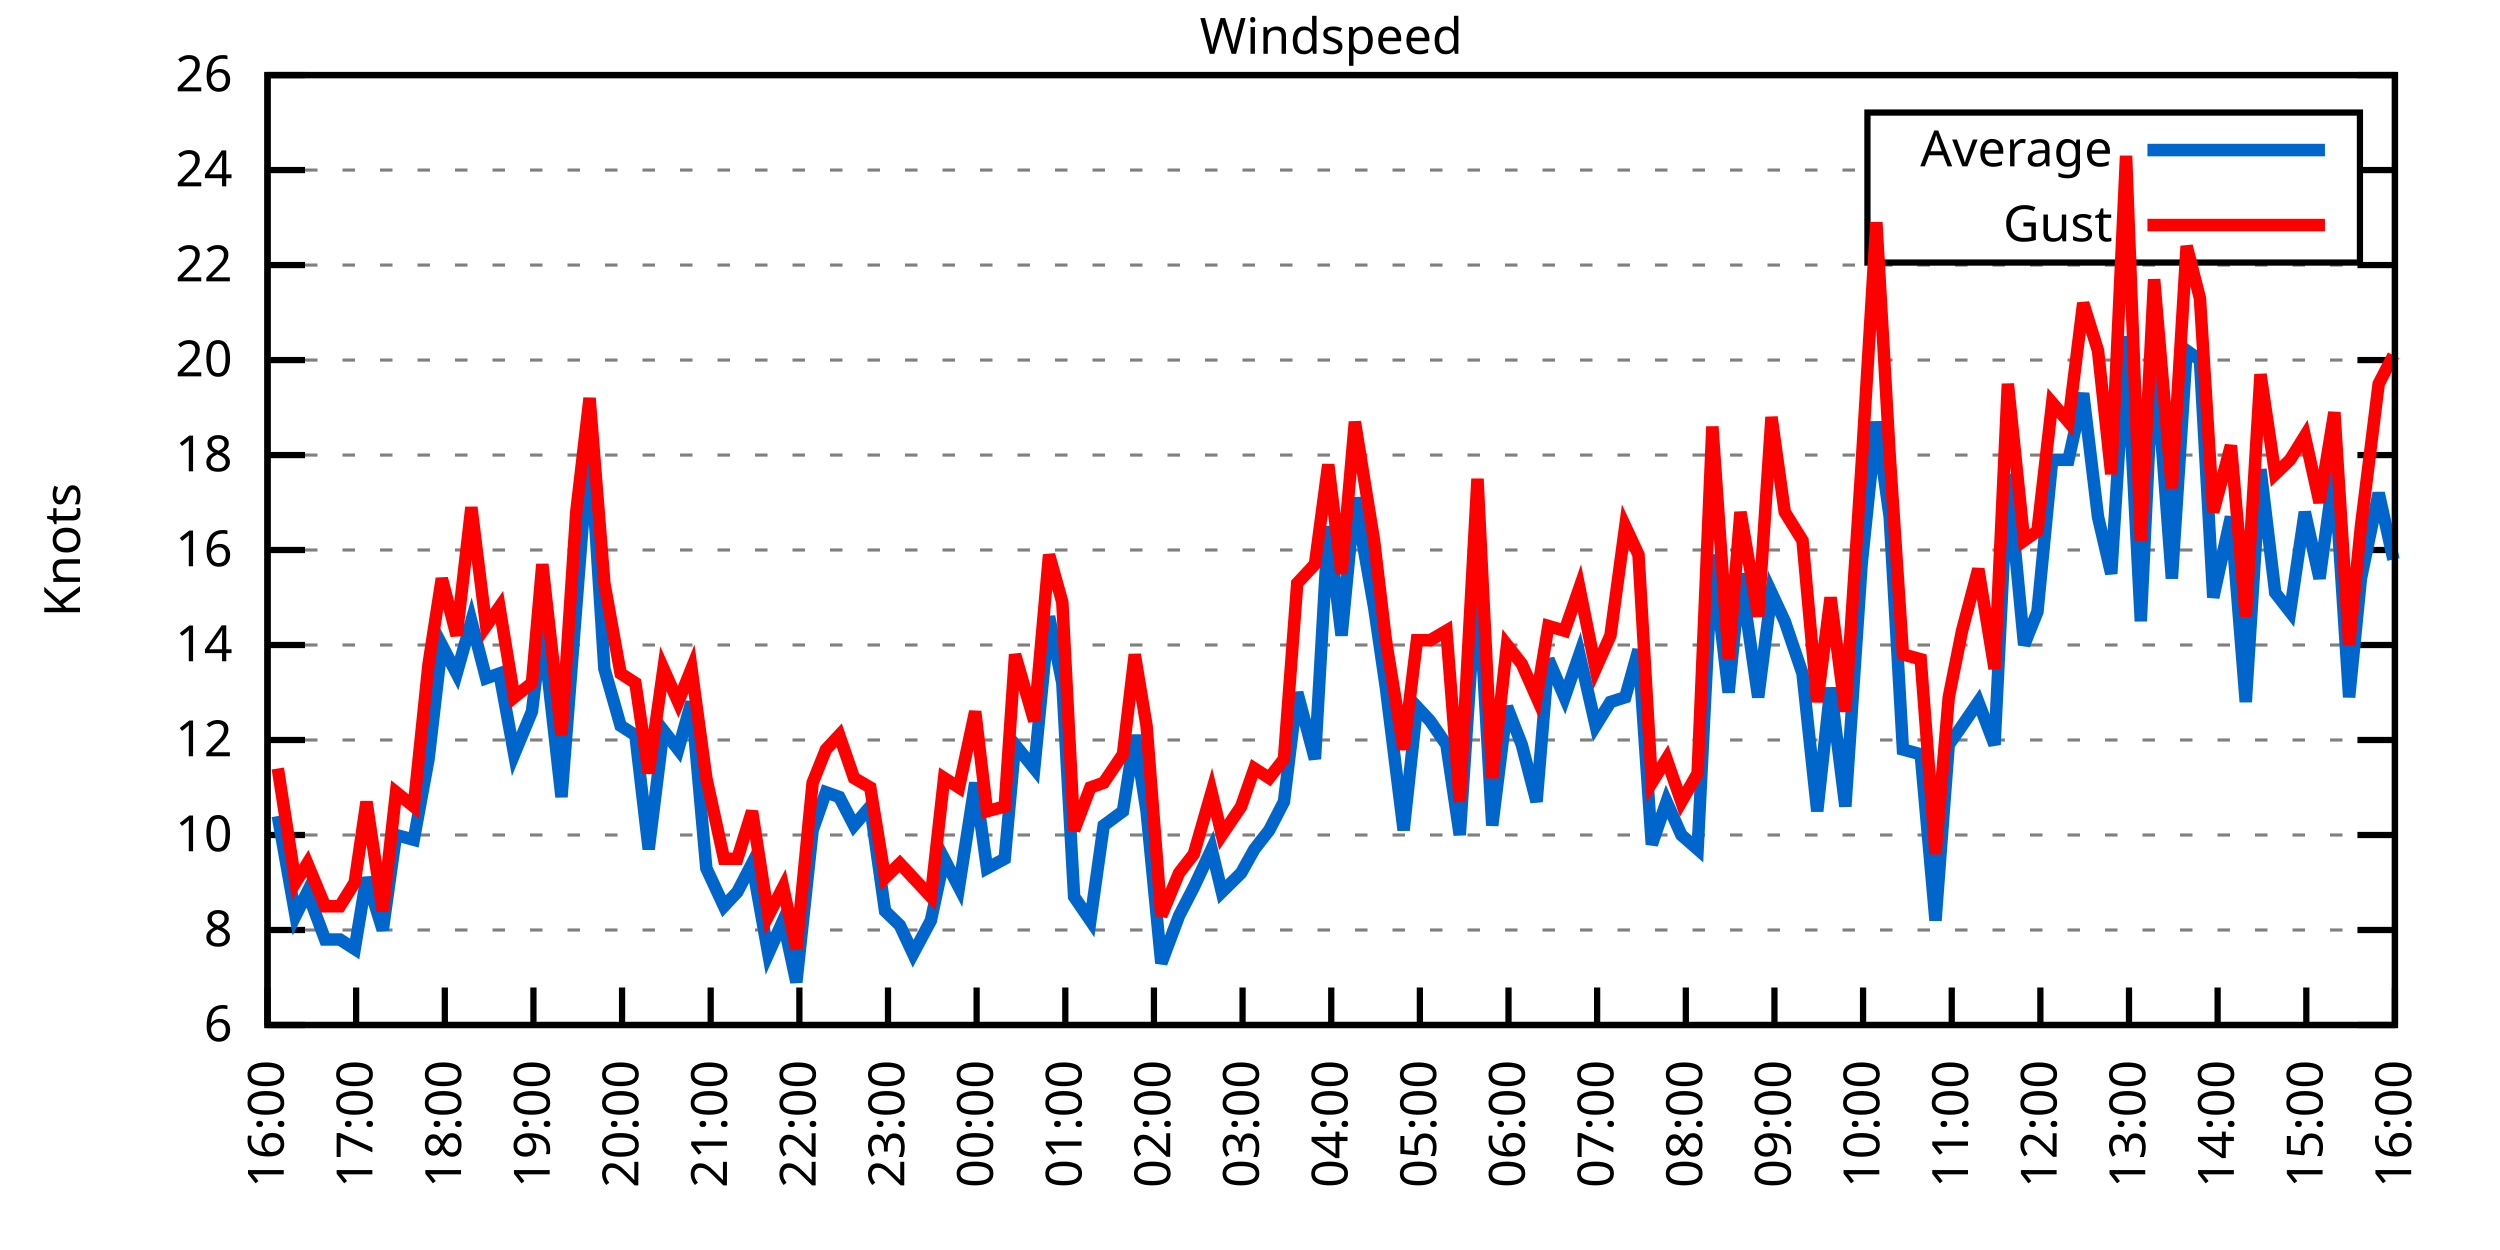
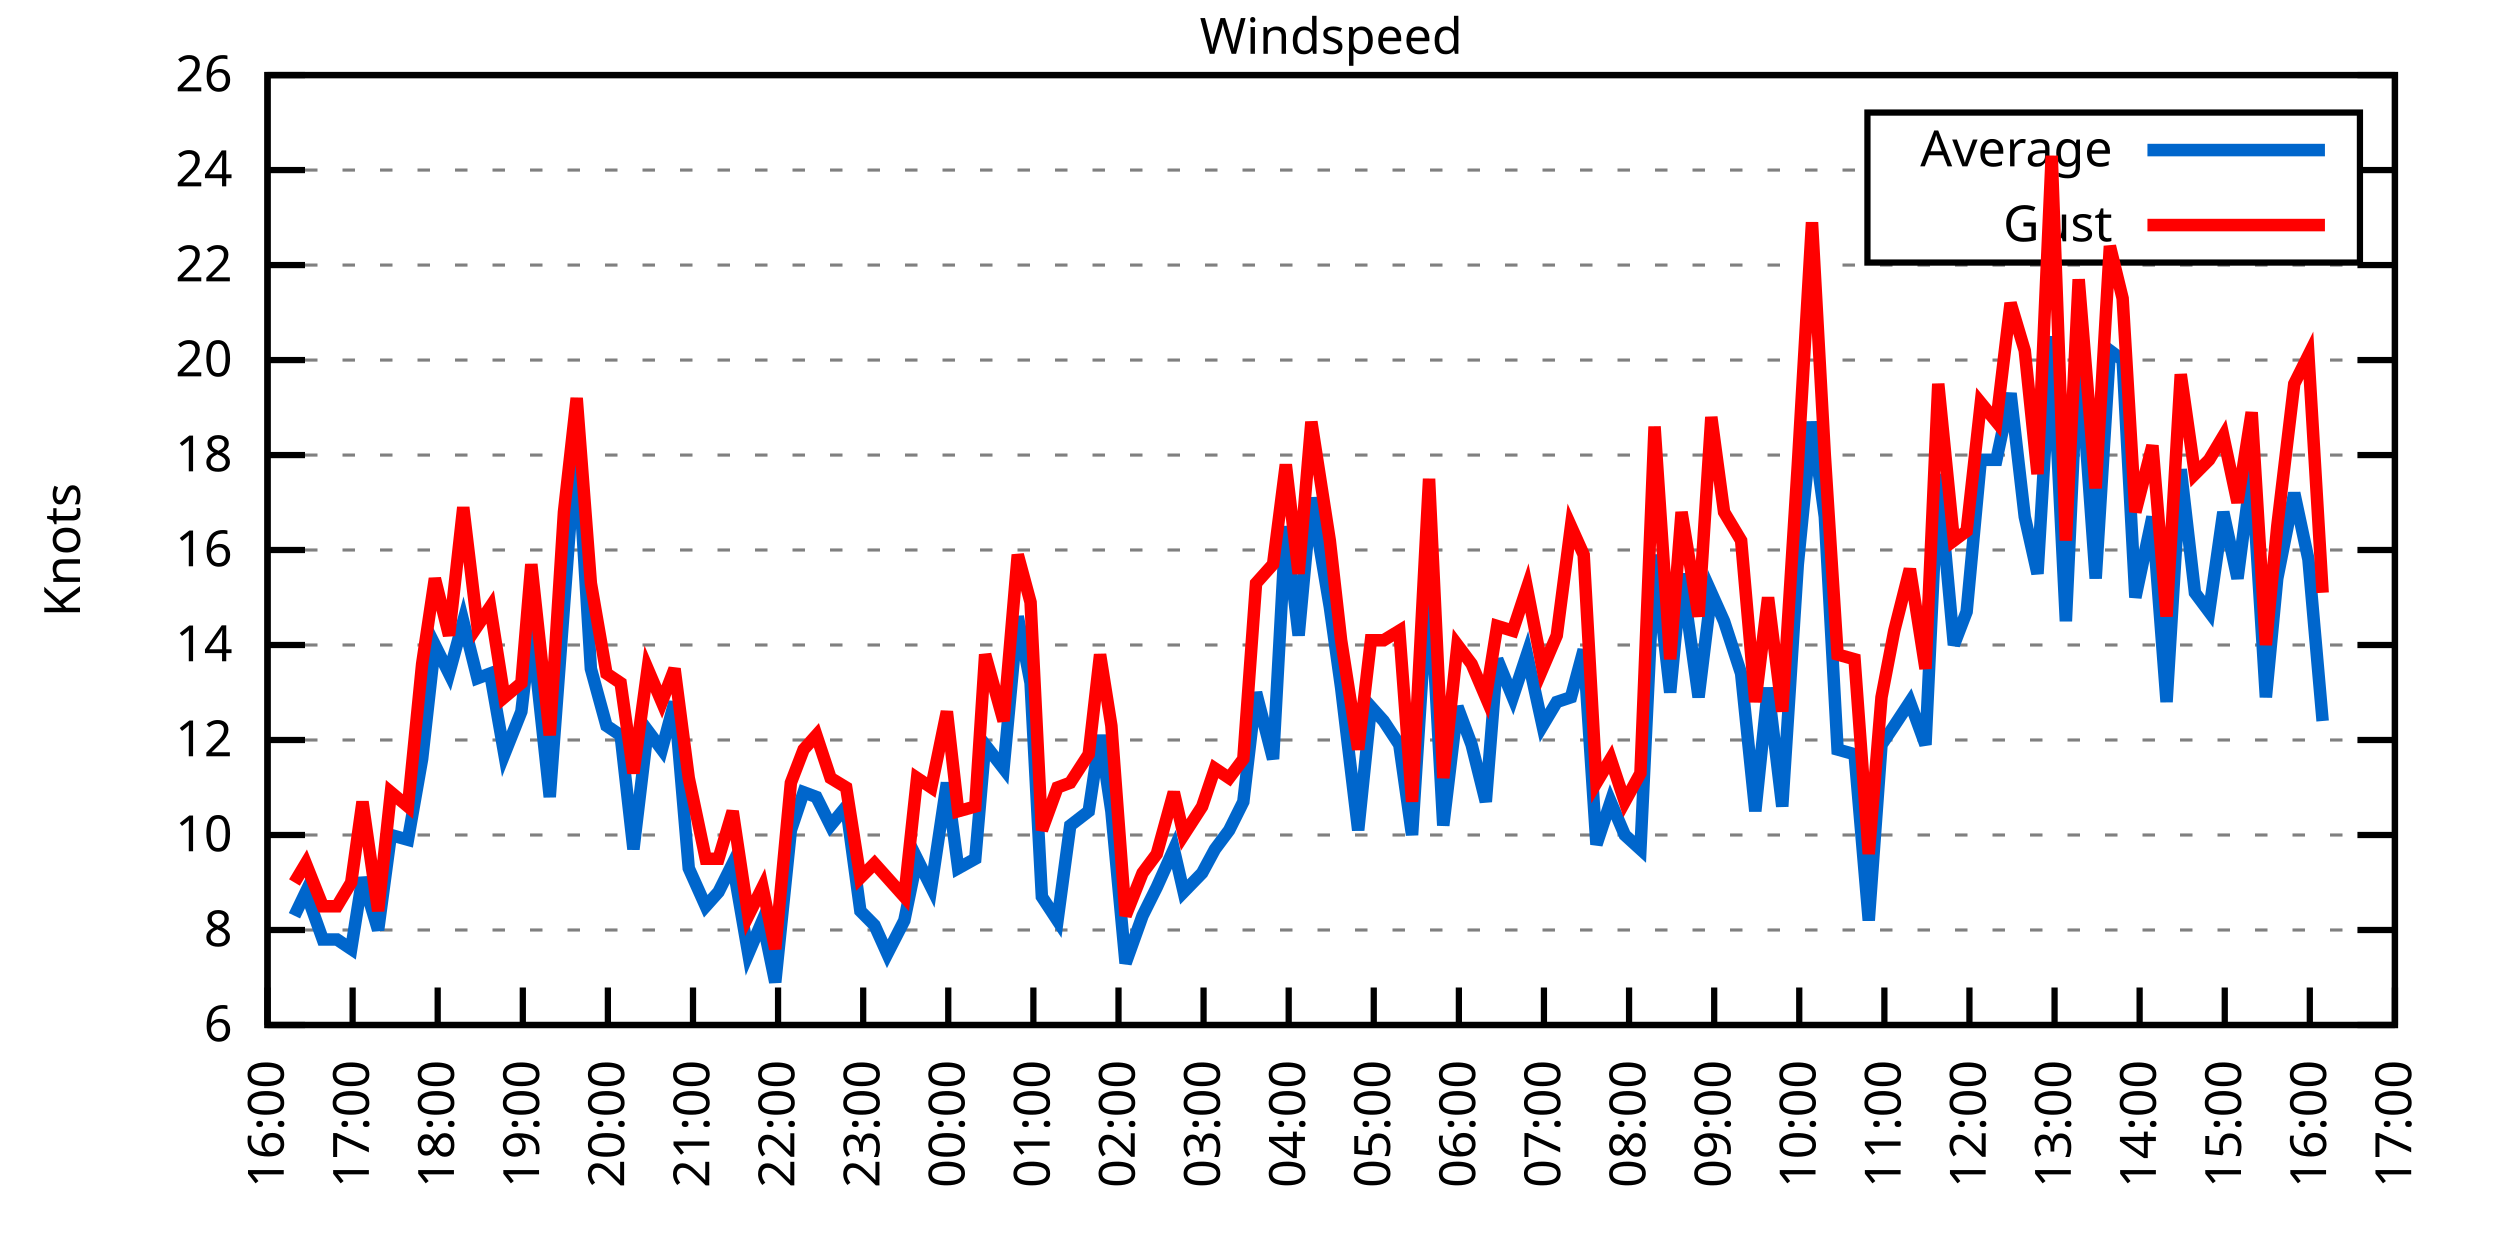
<svg xmlns="http://www.w3.org/2000/svg" xmlns:xlink="http://www.w3.org/1999/xlink" width="400" height="200" viewBox="0 0 400 200">
  <g id="gnuplot_canvas">
    <rect x="0" y="0" width="400" height="200" fill="none" />
    <defs>
      <circle id="gpDot" r="0.5" stroke-width="0.5" stroke="currentColor" />
      <path id="gpPt0" stroke-width="0.333" stroke="currentColor" d="M-1,0 h2 M0,-1 v2" />
      <path id="gpPt1" stroke-width="0.333" stroke="currentColor" d="M-1,-1 L1,1 M1,-1 L-1,1" />
      <path id="gpPt2" stroke-width="0.333" stroke="currentColor" d="M-1,0 L1,0 M0,-1 L0,1 M-1,-1 L1,1 M-1,1 L1,-1" />
      <rect id="gpPt3" stroke-width="0.333" stroke="currentColor" x="-1" y="-1" width="2" height="2" />
      <rect id="gpPt4" stroke-width="0.333" stroke="currentColor" fill="currentColor" x="-1" y="-1" width="2" height="2" />
      <circle id="gpPt5" stroke-width="0.333" stroke="currentColor" cx="0" cy="0" r="1" />
      <use xlink:href="#gpPt5" id="gpPt6" fill="currentColor" stroke="none" />
      <path id="gpPt7" stroke-width="0.333" stroke="currentColor" d="M0,-1.33 L-1.33,0.67 L1.33,0.67 z" />
      <use xlink:href="#gpPt7" id="gpPt8" fill="currentColor" stroke="none" />
      <use xlink:href="#gpPt7" id="gpPt9" stroke="currentColor" transform="rotate(180)" />
      <use xlink:href="#gpPt9" id="gpPt10" fill="currentColor" stroke="none" />
      <use xlink:href="#gpPt3" id="gpPt11" stroke="currentColor" transform="rotate(45)" />
      <use xlink:href="#gpPt11" id="gpPt12" fill="currentColor" stroke="none" />
      <path id="gpPt13" stroke-width="0.333" stroke="currentColor" d="M0,1.330 L1.265,0.411 L0.782,-1.067 L-0.782,-1.076 L-1.265,0.411 z" />
      <use xlink:href="#gpPt13" id="gpPt14" fill="currentColor" stroke="none" />
      <filter id="textbox" filterUnits="objectBoundingBox" x="0" y="0" height="1" width="1">
        <feFlood flood-color="white" flood-opacity="1" result="bgnd" />
        <feComposite in="SourceGraphic" in2="bgnd" operator="atop" />
      </filter>
      <filter id="greybox" filterUnits="objectBoundingBox" x="0" y="0" height="1" width="1">
        <feFlood flood-color="lightgrey" flood-opacity="1" result="grey" />
        <feComposite in="SourceGraphic" in2="grey" operator="atop" />
      </filter>
    </defs>
    <g fill="none" color="white" stroke="currentColor" stroke-width="1.00" stroke-linecap="butt" stroke-linejoin="miter">
</g>
    <g fill="none" color="black" stroke="currentColor" stroke-width="1.00" stroke-linecap="butt" stroke-linejoin="miter">
      <g stroke="none" shape-rendering="crispEdges">
        <polygon fill="rgb(255, 255, 255)" points="42.80,164.00 383.18,164.00 383.18,12.02 42.80,12.02 " />
      </g>
    </g>
    <g fill="none" color="black" stroke="currentColor" stroke-width="1.00" stroke-linecap="butt" stroke-linejoin="miter">
</g>
    <g fill="none" color="black" stroke="black" stroke-width="0.50" stroke-linecap="butt" stroke-linejoin="miter">
</g>
    <g fill="none" color="gray" stroke="currentColor" stroke-width="0.50" stroke-linecap="butt" stroke-linejoin="miter">
      <path stroke="gray" stroke-dasharray="2,4" class="gridline" d="M42.80,164.00 L383.19,164.00  " />
    </g>
    <g fill="none" color="gray" stroke="gray" stroke-width="1.00" stroke-linecap="butt" stroke-linejoin="miter">
</g>
    <g fill="none" color="black" stroke="currentColor" stroke-width="1.00" stroke-linecap="butt" stroke-linejoin="miter">
      <path stroke="black" d="M42.80,164.00 L48.80,164.00 M383.19,164.00 L377.19,164.00  " />
      <g transform="translate(37.20,166.60)" stroke="none" fill="black" font-family="Sans" font-size="8.00" text-anchor="end">
        <text>
          <tspan font-family="Sans"> 6</tspan>
        </text>
      </g>
    </g>
    <g fill="none" color="black" stroke="currentColor" stroke-width="1.00" stroke-linecap="butt" stroke-linejoin="miter">
</g>
    <g fill="none" color="black" stroke="black" stroke-width="0.50" stroke-linecap="butt" stroke-linejoin="miter">
</g>
    <g fill="none" color="gray" stroke="currentColor" stroke-width="0.50" stroke-linecap="butt" stroke-linejoin="miter">
      <path stroke="gray" stroke-dasharray="2,4" class="gridline" d="M42.80,148.80 L383.19,148.80  " />
    </g>
    <g fill="none" color="gray" stroke="gray" stroke-width="1.00" stroke-linecap="butt" stroke-linejoin="miter">
</g>
    <g fill="none" color="black" stroke="currentColor" stroke-width="1.00" stroke-linecap="butt" stroke-linejoin="miter">
      <path stroke="black" d="M42.80,148.80 L48.80,148.80 M383.19,148.80 L377.19,148.80  " />
      <g transform="translate(37.20,151.40)" stroke="none" fill="black" font-family="Sans" font-size="8.00" text-anchor="end">
        <text>
          <tspan font-family="Sans"> 8</tspan>
        </text>
      </g>
    </g>
    <g fill="none" color="black" stroke="currentColor" stroke-width="1.00" stroke-linecap="butt" stroke-linejoin="miter">
</g>
    <g fill="none" color="black" stroke="black" stroke-width="0.50" stroke-linecap="butt" stroke-linejoin="miter">
</g>
    <g fill="none" color="gray" stroke="currentColor" stroke-width="0.50" stroke-linecap="butt" stroke-linejoin="miter">
      <path stroke="gray" stroke-dasharray="2,4" class="gridline" d="M42.80,133.60 L383.19,133.60  " />
    </g>
    <g fill="none" color="gray" stroke="gray" stroke-width="1.00" stroke-linecap="butt" stroke-linejoin="miter">
</g>
    <g fill="none" color="black" stroke="currentColor" stroke-width="1.00" stroke-linecap="butt" stroke-linejoin="miter">
      <path stroke="black" d="M42.80,133.60 L48.80,133.60 M383.19,133.60 L377.19,133.60  " />
      <g transform="translate(37.20,136.20)" stroke="none" fill="black" font-family="Sans" font-size="8.00" text-anchor="end">
        <text>
          <tspan font-family="Sans"> 10</tspan>
        </text>
      </g>
    </g>
    <g fill="none" color="black" stroke="currentColor" stroke-width="1.00" stroke-linecap="butt" stroke-linejoin="miter">
</g>
    <g fill="none" color="black" stroke="black" stroke-width="0.50" stroke-linecap="butt" stroke-linejoin="miter">
</g>
    <g fill="none" color="gray" stroke="currentColor" stroke-width="0.50" stroke-linecap="butt" stroke-linejoin="miter">
      <path stroke="gray" stroke-dasharray="2,4" class="gridline" d="M42.80,118.40 L383.19,118.40  " />
    </g>
    <g fill="none" color="gray" stroke="gray" stroke-width="1.00" stroke-linecap="butt" stroke-linejoin="miter">
</g>
    <g fill="none" color="black" stroke="currentColor" stroke-width="1.00" stroke-linecap="butt" stroke-linejoin="miter">
      <path stroke="black" d="M42.80,118.40 L48.80,118.40 M383.19,118.40 L377.19,118.40  " />
      <g transform="translate(37.20,121.00)" stroke="none" fill="black" font-family="Sans" font-size="8.00" text-anchor="end">
        <text>
          <tspan font-family="Sans"> 12</tspan>
        </text>
      </g>
    </g>
    <g fill="none" color="black" stroke="currentColor" stroke-width="1.00" stroke-linecap="butt" stroke-linejoin="miter">
</g>
    <g fill="none" color="black" stroke="black" stroke-width="0.50" stroke-linecap="butt" stroke-linejoin="miter">
</g>
    <g fill="none" color="gray" stroke="currentColor" stroke-width="0.50" stroke-linecap="butt" stroke-linejoin="miter">
      <path stroke="gray" stroke-dasharray="2,4" class="gridline" d="M42.80,103.20 L383.19,103.20  " />
    </g>
    <g fill="none" color="gray" stroke="gray" stroke-width="1.00" stroke-linecap="butt" stroke-linejoin="miter">
</g>
    <g fill="none" color="black" stroke="currentColor" stroke-width="1.00" stroke-linecap="butt" stroke-linejoin="miter">
      <path stroke="black" d="M42.80,103.20 L48.80,103.20 M383.19,103.20 L377.19,103.20  " />
      <g transform="translate(37.20,105.80)" stroke="none" fill="black" font-family="Sans" font-size="8.00" text-anchor="end">
        <text>
          <tspan font-family="Sans"> 14</tspan>
        </text>
      </g>
    </g>
    <g fill="none" color="black" stroke="currentColor" stroke-width="1.00" stroke-linecap="butt" stroke-linejoin="miter">
</g>
    <g fill="none" color="black" stroke="black" stroke-width="0.50" stroke-linecap="butt" stroke-linejoin="miter">
</g>
    <g fill="none" color="gray" stroke="currentColor" stroke-width="0.50" stroke-linecap="butt" stroke-linejoin="miter">
      <path stroke="gray" stroke-dasharray="2,4" class="gridline" d="M42.80,88.00 L383.19,88.00  " />
    </g>
    <g fill="none" color="gray" stroke="gray" stroke-width="1.00" stroke-linecap="butt" stroke-linejoin="miter">
</g>
    <g fill="none" color="black" stroke="currentColor" stroke-width="1.00" stroke-linecap="butt" stroke-linejoin="miter">
      <path stroke="black" d="M42.80,88.00 L48.80,88.00 M383.19,88.00 L377.19,88.00  " />
      <g transform="translate(37.20,90.60)" stroke="none" fill="black" font-family="Sans" font-size="8.00" text-anchor="end">
        <text>
          <tspan font-family="Sans"> 16</tspan>
        </text>
      </g>
    </g>
    <g fill="none" color="black" stroke="currentColor" stroke-width="1.00" stroke-linecap="butt" stroke-linejoin="miter">
</g>
    <g fill="none" color="black" stroke="black" stroke-width="0.50" stroke-linecap="butt" stroke-linejoin="miter">
</g>
    <g fill="none" color="gray" stroke="currentColor" stroke-width="0.50" stroke-linecap="butt" stroke-linejoin="miter">
      <path stroke="gray" stroke-dasharray="2,4" class="gridline" d="M42.80,72.81 L383.19,72.81  " />
    </g>
    <g fill="none" color="gray" stroke="gray" stroke-width="1.00" stroke-linecap="butt" stroke-linejoin="miter">
</g>
    <g fill="none" color="black" stroke="currentColor" stroke-width="1.00" stroke-linecap="butt" stroke-linejoin="miter">
      <path stroke="black" d="M42.80,72.81 L48.80,72.81 M383.19,72.81 L377.19,72.81  " />
      <g transform="translate(37.20,75.41)" stroke="none" fill="black" font-family="Sans" font-size="8.00" text-anchor="end">
        <text>
          <tspan font-family="Sans"> 18</tspan>
        </text>
      </g>
    </g>
    <g fill="none" color="black" stroke="currentColor" stroke-width="1.00" stroke-linecap="butt" stroke-linejoin="miter">
</g>
    <g fill="none" color="black" stroke="black" stroke-width="0.50" stroke-linecap="butt" stroke-linejoin="miter">
</g>
    <g fill="none" color="gray" stroke="currentColor" stroke-width="0.50" stroke-linecap="butt" stroke-linejoin="miter">
      <path stroke="gray" stroke-dasharray="2,4" class="gridline" d="M42.80,57.61 L383.19,57.61  " />
    </g>
    <g fill="none" color="gray" stroke="gray" stroke-width="1.00" stroke-linecap="butt" stroke-linejoin="miter">
</g>
    <g fill="none" color="black" stroke="currentColor" stroke-width="1.00" stroke-linecap="butt" stroke-linejoin="miter">
      <path stroke="black" d="M42.80,57.61 L48.80,57.61 M383.19,57.61 L377.19,57.61  " />
      <g transform="translate(37.20,60.21)" stroke="none" fill="black" font-family="Sans" font-size="8.00" text-anchor="end">
        <text>
          <tspan font-family="Sans"> 20</tspan>
        </text>
      </g>
    </g>
    <g fill="none" color="black" stroke="currentColor" stroke-width="1.00" stroke-linecap="butt" stroke-linejoin="miter">
</g>
    <g fill="none" color="black" stroke="black" stroke-width="0.50" stroke-linecap="butt" stroke-linejoin="miter">
</g>
    <g fill="none" color="gray" stroke="currentColor" stroke-width="0.50" stroke-linecap="butt" stroke-linejoin="miter">
      <path stroke="gray" stroke-dasharray="2,4" class="gridline" d="M42.80,42.41 L383.19,42.41  " />
    </g>
    <g fill="none" color="gray" stroke="gray" stroke-width="1.00" stroke-linecap="butt" stroke-linejoin="miter">
</g>
    <g fill="none" color="black" stroke="currentColor" stroke-width="1.00" stroke-linecap="butt" stroke-linejoin="miter">
      <path stroke="black" d="M42.80,42.41 L48.80,42.41 M383.19,42.41 L377.19,42.41  " />
      <g transform="translate(37.20,45.01)" stroke="none" fill="black" font-family="Sans" font-size="8.00" text-anchor="end">
        <text>
          <tspan font-family="Sans"> 22</tspan>
        </text>
      </g>
    </g>
    <g fill="none" color="black" stroke="currentColor" stroke-width="1.00" stroke-linecap="butt" stroke-linejoin="miter">
</g>
    <g fill="none" color="black" stroke="black" stroke-width="0.50" stroke-linecap="butt" stroke-linejoin="miter">
</g>
    <g fill="none" color="gray" stroke="currentColor" stroke-width="0.50" stroke-linecap="butt" stroke-linejoin="miter">
      <path stroke="gray" stroke-dasharray="2,4" class="gridline" d="M42.80,27.21 L298.79,27.21 M377.59,27.21 L383.19,27.21  " />
    </g>
    <g fill="none" color="gray" stroke="gray" stroke-width="1.00" stroke-linecap="butt" stroke-linejoin="miter">
</g>
    <g fill="none" color="black" stroke="currentColor" stroke-width="1.00" stroke-linecap="butt" stroke-linejoin="miter">
      <path stroke="black" d="M42.80,27.21 L48.80,27.21 M383.19,27.21 L377.19,27.21  " />
      <g transform="translate(37.20,29.81)" stroke="none" fill="black" font-family="Sans" font-size="8.00" text-anchor="end">
        <text>
          <tspan font-family="Sans"> 24</tspan>
        </text>
      </g>
    </g>
    <g fill="none" color="black" stroke="currentColor" stroke-width="1.00" stroke-linecap="butt" stroke-linejoin="miter">
</g>
    <g fill="none" color="black" stroke="black" stroke-width="0.50" stroke-linecap="butt" stroke-linejoin="miter">
</g>
    <g fill="none" color="gray" stroke="currentColor" stroke-width="0.50" stroke-linecap="butt" stroke-linejoin="miter">
      <path stroke="gray" stroke-dasharray="2,4" class="gridline" d="M42.80,12.01 L383.19,12.01  " />
    </g>
    <g fill="none" color="gray" stroke="gray" stroke-width="1.00" stroke-linecap="butt" stroke-linejoin="miter">
</g>
    <g fill="none" color="black" stroke="currentColor" stroke-width="1.00" stroke-linecap="butt" stroke-linejoin="miter">
      <path stroke="black" d="M42.80,12.01 L48.80,12.01 M383.19,12.01 L377.19,12.01  " />
      <g transform="translate(37.20,14.61)" stroke="none" fill="black" font-family="Sans" font-size="8.00" text-anchor="end">
        <text>
          <tspan font-family="Sans"> 26</tspan>
        </text>
      </g>
    </g>
    <g fill="none" color="black" stroke="currentColor" stroke-width="1.00" stroke-linecap="butt" stroke-linejoin="miter">
      <path stroke="black" d="M42.80,164.00 L42.80,158.00  " />
      <g transform="translate(45.40,169.60) rotate(270.00)" stroke="none" fill="black" font-family="Sans" font-size="8.00" text-anchor="end">
        <text>
          <tspan font-family="Sans">16:00</tspan>
        </text>
      </g>
    </g>
    <g fill="none" color="black" stroke="currentColor" stroke-width="1.00" stroke-linecap="butt" stroke-linejoin="miter">
-       <path stroke="black" d="M56.98,164.00 L56.98,158.00  " />
-       <g transform="translate(59.58,169.60) rotate(270.00)" stroke="none" fill="black" font-family="Sans" font-size="8.00" text-anchor="end">
+       <path stroke="black" d="M56.42,164.00 L56.42,158.00  " />
+       <g transform="translate(59.02,169.60) rotate(270.00)" stroke="none" fill="black" font-family="Sans" font-size="8.00" text-anchor="end">
        <text>
          <tspan font-family="Sans">17:00</tspan>
        </text>
      </g>
    </g>
    <g fill="none" color="black" stroke="currentColor" stroke-width="1.00" stroke-linecap="butt" stroke-linejoin="miter">
-       <path stroke="black" d="M71.17,164.00 L71.17,158.00  " />
-       <g transform="translate(73.77,169.60) rotate(270.00)" stroke="none" fill="black" font-family="Sans" font-size="8.00" text-anchor="end">
+       <path stroke="black" d="M70.03,164.00 L70.03,158.00  " />
+       <g transform="translate(72.63,169.60) rotate(270.00)" stroke="none" fill="black" font-family="Sans" font-size="8.00" text-anchor="end">
        <text>
          <tspan font-family="Sans">18:00</tspan>
        </text>
      </g>
    </g>
    <g fill="none" color="black" stroke="currentColor" stroke-width="1.00" stroke-linecap="butt" stroke-linejoin="miter">
-       <path stroke="black" d="M85.35,164.00 L85.35,158.00  " />
-       <g transform="translate(87.95,169.60) rotate(270.00)" stroke="none" fill="black" font-family="Sans" font-size="8.00" text-anchor="end">
+       <path stroke="black" d="M83.65,164.00 L83.65,158.00  " />
+       <g transform="translate(86.25,169.60) rotate(270.00)" stroke="none" fill="black" font-family="Sans" font-size="8.00" text-anchor="end">
        <text>
          <tspan font-family="Sans">19:00</tspan>
        </text>
      </g>
    </g>
    <g fill="none" color="black" stroke="currentColor" stroke-width="1.00" stroke-linecap="butt" stroke-linejoin="miter">
-       <path stroke="black" d="M99.53,164.00 L99.53,158.00  " />
-       <g transform="translate(102.13,169.60) rotate(270.00)" stroke="none" fill="black" font-family="Sans" font-size="8.00" text-anchor="end">
+       <path stroke="black" d="M97.26,164.00 L97.26,158.00  " />
+       <g transform="translate(99.86,169.60) rotate(270.00)" stroke="none" fill="black" font-family="Sans" font-size="8.00" text-anchor="end">
        <text>
          <tspan font-family="Sans">20:00</tspan>
        </text>
      </g>
    </g>
    <g fill="none" color="black" stroke="currentColor" stroke-width="1.00" stroke-linecap="butt" stroke-linejoin="miter">
-       <path stroke="black" d="M113.71,164.00 L113.71,158.00  " />
-       <g transform="translate(116.31,169.60) rotate(270.00)" stroke="none" fill="black" font-family="Sans" font-size="8.00" text-anchor="end">
+       <path stroke="black" d="M110.88,164.00 L110.88,158.00  " />
+       <g transform="translate(113.48,169.60) rotate(270.00)" stroke="none" fill="black" font-family="Sans" font-size="8.00" text-anchor="end">
        <text>
          <tspan font-family="Sans">21:00</tspan>
        </text>
      </g>
    </g>
    <g fill="none" color="black" stroke="currentColor" stroke-width="1.00" stroke-linecap="butt" stroke-linejoin="miter">
-       <path stroke="black" d="M127.90,164.00 L127.90,158.00  " />
-       <g transform="translate(130.50,169.60) rotate(270.00)" stroke="none" fill="black" font-family="Sans" font-size="8.00" text-anchor="end">
+       <path stroke="black" d="M124.49,164.00 L124.49,158.00  " />
+       <g transform="translate(127.09,169.60) rotate(270.00)" stroke="none" fill="black" font-family="Sans" font-size="8.00" text-anchor="end">
        <text>
          <tspan font-family="Sans">22:00</tspan>
        </text>
      </g>
    </g>
    <g fill="none" color="black" stroke="currentColor" stroke-width="1.00" stroke-linecap="butt" stroke-linejoin="miter">
-       <path stroke="black" d="M142.08,164.00 L142.08,158.00  " />
-       <g transform="translate(144.68,169.60) rotate(270.00)" stroke="none" fill="black" font-family="Sans" font-size="8.00" text-anchor="end">
+       <path stroke="black" d="M138.11,164.00 L138.11,158.00  " />
+       <g transform="translate(140.71,169.60) rotate(270.00)" stroke="none" fill="black" font-family="Sans" font-size="8.00" text-anchor="end">
        <text>
          <tspan font-family="Sans">23:00</tspan>
        </text>
      </g>
    </g>
    <g fill="none" color="black" stroke="currentColor" stroke-width="1.00" stroke-linecap="butt" stroke-linejoin="miter">
-       <path stroke="black" d="M156.26,164.00 L156.26,158.00  " />
-       <g transform="translate(158.86,169.60) rotate(270.00)" stroke="none" fill="black" font-family="Sans" font-size="8.00" text-anchor="end">
+       <path stroke="black" d="M151.72,164.00 L151.72,158.00  " />
+       <g transform="translate(154.32,169.60) rotate(270.00)" stroke="none" fill="black" font-family="Sans" font-size="8.00" text-anchor="end">
        <text>
          <tspan font-family="Sans">00:00</tspan>
        </text>
      </g>
    </g>
    <g fill="none" color="black" stroke="currentColor" stroke-width="1.00" stroke-linecap="butt" stroke-linejoin="miter">
-       <path stroke="black" d="M170.45,164.00 L170.45,158.00  " />
-       <g transform="translate(173.05,169.60) rotate(270.00)" stroke="none" fill="black" font-family="Sans" font-size="8.00" text-anchor="end">
+       <path stroke="black" d="M165.34,164.00 L165.34,158.00  " />
+       <g transform="translate(167.94,169.60) rotate(270.00)" stroke="none" fill="black" font-family="Sans" font-size="8.00" text-anchor="end">
        <text>
          <tspan font-family="Sans">01:00</tspan>
        </text>
      </g>
    </g>
    <g fill="none" color="black" stroke="currentColor" stroke-width="1.00" stroke-linecap="butt" stroke-linejoin="miter">
-       <path stroke="black" d="M184.63,164.00 L184.63,158.00  " />
-       <g transform="translate(187.23,169.60) rotate(270.00)" stroke="none" fill="black" font-family="Sans" font-size="8.00" text-anchor="end">
+       <path stroke="black" d="M178.96,164.00 L178.96,158.00  " />
+       <g transform="translate(181.56,169.60) rotate(270.00)" stroke="none" fill="black" font-family="Sans" font-size="8.00" text-anchor="end">
        <text>
          <tspan font-family="Sans">02:00</tspan>
        </text>
      </g>
    </g>
    <g fill="none" color="black" stroke="currentColor" stroke-width="1.00" stroke-linecap="butt" stroke-linejoin="miter">
-       <path stroke="black" d="M198.81,164.00 L198.81,158.00  " />
-       <g transform="translate(201.41,169.60) rotate(270.00)" stroke="none" fill="black" font-family="Sans" font-size="8.00" text-anchor="end">
+       <path stroke="black" d="M192.57,164.00 L192.57,158.00  " />
+       <g transform="translate(195.17,169.60) rotate(270.00)" stroke="none" fill="black" font-family="Sans" font-size="8.00" text-anchor="end">
        <text>
          <tspan font-family="Sans">03:00</tspan>
        </text>
      </g>
    </g>
    <g fill="none" color="black" stroke="currentColor" stroke-width="1.00" stroke-linecap="butt" stroke-linejoin="miter">
-       <path stroke="black" d="M213.00,164.00 L213.00,158.00  " />
-       <g transform="translate(215.60,169.60) rotate(270.00)" stroke="none" fill="black" font-family="Sans" font-size="8.00" text-anchor="end">
+       <path stroke="black" d="M206.19,164.00 L206.19,158.00  " />
+       <g transform="translate(208.79,169.60) rotate(270.00)" stroke="none" fill="black" font-family="Sans" font-size="8.00" text-anchor="end">
        <text>
          <tspan font-family="Sans">04:00</tspan>
        </text>
      </g>
    </g>
    <g fill="none" color="black" stroke="currentColor" stroke-width="1.00" stroke-linecap="butt" stroke-linejoin="miter">
-       <path stroke="black" d="M227.18,164.00 L227.18,158.00  " />
-       <g transform="translate(229.78,169.60) rotate(270.00)" stroke="none" fill="black" font-family="Sans" font-size="8.00" text-anchor="end">
+       <path stroke="black" d="M219.80,164.00 L219.80,158.00  " />
+       <g transform="translate(222.40,169.60) rotate(270.00)" stroke="none" fill="black" font-family="Sans" font-size="8.00" text-anchor="end">
        <text>
          <tspan font-family="Sans">05:00</tspan>
        </text>
      </g>
    </g>
    <g fill="none" color="black" stroke="currentColor" stroke-width="1.00" stroke-linecap="butt" stroke-linejoin="miter">
-       <path stroke="black" d="M241.36,164.00 L241.36,158.00  " />
-       <g transform="translate(243.96,169.60) rotate(270.00)" stroke="none" fill="black" font-family="Sans" font-size="8.00" text-anchor="end">
+       <path stroke="black" d="M233.42,164.00 L233.42,158.00  " />
+       <g transform="translate(236.02,169.60) rotate(270.00)" stroke="none" fill="black" font-family="Sans" font-size="8.00" text-anchor="end">
        <text>
          <tspan font-family="Sans">06:00</tspan>
        </text>
      </g>
    </g>
    <g fill="none" color="black" stroke="currentColor" stroke-width="1.00" stroke-linecap="butt" stroke-linejoin="miter">
-       <path stroke="black" d="M255.54,164.00 L255.54,158.00  " />
-       <g transform="translate(258.14,169.60) rotate(270.00)" stroke="none" fill="black" font-family="Sans" font-size="8.00" text-anchor="end">
+       <path stroke="black" d="M247.03,164.00 L247.03,158.00  " />
+       <g transform="translate(249.63,169.60) rotate(270.00)" stroke="none" fill="black" font-family="Sans" font-size="8.00" text-anchor="end">
        <text>
          <tspan font-family="Sans">07:00</tspan>
        </text>
      </g>
    </g>
    <g fill="none" color="black" stroke="currentColor" stroke-width="1.00" stroke-linecap="butt" stroke-linejoin="miter">
-       <path stroke="black" d="M269.73,164.00 L269.73,158.00  " />
-       <g transform="translate(272.33,169.60) rotate(270.00)" stroke="none" fill="black" font-family="Sans" font-size="8.00" text-anchor="end">
+       <path stroke="black" d="M260.65,164.00 L260.65,158.00  " />
+       <g transform="translate(263.25,169.60) rotate(270.00)" stroke="none" fill="black" font-family="Sans" font-size="8.00" text-anchor="end">
        <text>
          <tspan font-family="Sans">08:00</tspan>
        </text>
      </g>
    </g>
    <g fill="none" color="black" stroke="currentColor" stroke-width="1.00" stroke-linecap="butt" stroke-linejoin="miter">
-       <path stroke="black" d="M283.91,164.00 L283.91,158.00  " />
-       <g transform="translate(286.51,169.60) rotate(270.00)" stroke="none" fill="black" font-family="Sans" font-size="8.00" text-anchor="end">
+       <path stroke="black" d="M274.27,164.00 L274.27,158.00  " />
+       <g transform="translate(276.87,169.60) rotate(270.00)" stroke="none" fill="black" font-family="Sans" font-size="8.00" text-anchor="end">
        <text>
          <tspan font-family="Sans">09:00</tspan>
        </text>
      </g>
    </g>
    <g fill="none" color="black" stroke="currentColor" stroke-width="1.00" stroke-linecap="butt" stroke-linejoin="miter">
-       <path stroke="black" d="M298.09,164.00 L298.09,158.00  " />
-       <g transform="translate(300.69,169.60) rotate(270.00)" stroke="none" fill="black" font-family="Sans" font-size="8.00" text-anchor="end">
+       <path stroke="black" d="M287.88,164.00 L287.88,158.00  " />
+       <g transform="translate(290.48,169.60) rotate(270.00)" stroke="none" fill="black" font-family="Sans" font-size="8.00" text-anchor="end">
        <text>
          <tspan font-family="Sans">10:00</tspan>
        </text>
      </g>
    </g>
    <g fill="none" color="black" stroke="currentColor" stroke-width="1.00" stroke-linecap="butt" stroke-linejoin="miter">
-       <path stroke="black" d="M312.28,164.00 L312.28,158.00  " />
-       <g transform="translate(314.88,169.60) rotate(270.00)" stroke="none" fill="black" font-family="Sans" font-size="8.00" text-anchor="end">
+       <path stroke="black" d="M301.50,164.00 L301.50,158.00  " />
+       <g transform="translate(304.10,169.60) rotate(270.00)" stroke="none" fill="black" font-family="Sans" font-size="8.00" text-anchor="end">
        <text>
          <tspan font-family="Sans">11:00</tspan>
        </text>
      </g>
    </g>
    <g fill="none" color="black" stroke="currentColor" stroke-width="1.00" stroke-linecap="butt" stroke-linejoin="miter">
-       <path stroke="black" d="M326.46,164.00 L326.46,158.00  " />
-       <g transform="translate(329.06,169.60) rotate(270.00)" stroke="none" fill="black" font-family="Sans" font-size="8.00" text-anchor="end">
+       <path stroke="black" d="M315.11,164.00 L315.11,158.00  " />
+       <g transform="translate(317.71,169.60) rotate(270.00)" stroke="none" fill="black" font-family="Sans" font-size="8.00" text-anchor="end">
        <text>
          <tspan font-family="Sans">12:00</tspan>
        </text>
      </g>
    </g>
    <g fill="none" color="black" stroke="currentColor" stroke-width="1.00" stroke-linecap="butt" stroke-linejoin="miter">
-       <path stroke="black" d="M340.64,164.00 L340.64,158.00  " />
-       <g transform="translate(343.24,169.60) rotate(270.00)" stroke="none" fill="black" font-family="Sans" font-size="8.00" text-anchor="end">
+       <path stroke="black" d="M328.73,164.00 L328.73,158.00  " />
+       <g transform="translate(331.33,169.60) rotate(270.00)" stroke="none" fill="black" font-family="Sans" font-size="8.00" text-anchor="end">
        <text>
          <tspan font-family="Sans">13:00</tspan>
        </text>
      </g>
    </g>
    <g fill="none" color="black" stroke="currentColor" stroke-width="1.00" stroke-linecap="butt" stroke-linejoin="miter">
-       <path stroke="black" d="M354.82,164.00 L354.82,158.00  " />
-       <g transform="translate(357.42,169.60) rotate(270.00)" stroke="none" fill="black" font-family="Sans" font-size="8.00" text-anchor="end">
+       <path stroke="black" d="M342.34,164.00 L342.34,158.00  " />
+       <g transform="translate(344.94,169.60) rotate(270.00)" stroke="none" fill="black" font-family="Sans" font-size="8.00" text-anchor="end">
        <text>
          <tspan font-family="Sans">14:00</tspan>
        </text>
      </g>
    </g>
    <g fill="none" color="black" stroke="currentColor" stroke-width="1.00" stroke-linecap="butt" stroke-linejoin="miter">
-       <path stroke="black" d="M369.01,164.00 L369.01,158.00  " />
-       <g transform="translate(371.61,169.60) rotate(270.00)" stroke="none" fill="black" font-family="Sans" font-size="8.00" text-anchor="end">
+       <path stroke="black" d="M355.96,164.00 L355.96,158.00  " />
+       <g transform="translate(358.56,169.60) rotate(270.00)" stroke="none" fill="black" font-family="Sans" font-size="8.00" text-anchor="end">
        <text>
          <tspan font-family="Sans">15:00</tspan>
+         </text>
+       </g>
+     </g>
+     <g fill="none" color="black" stroke="currentColor" stroke-width="1.00" stroke-linecap="butt" stroke-linejoin="miter">
+       <path stroke="black" d="M369.57,164.00 L369.57,158.00  " />
+       <g transform="translate(372.17,169.60) rotate(270.00)" stroke="none" fill="black" font-family="Sans" font-size="8.00" text-anchor="end">
+         <text>
+           <tspan font-family="Sans">16:00</tspan>
        </text>
      </g>
    </g>
    <g fill="none" color="black" stroke="currentColor" stroke-width="1.00" stroke-linecap="butt" stroke-linejoin="miter">
      <path stroke="black" d="M383.19,164.00 L383.19,158.00  " />
      <g transform="translate(385.79,169.60) rotate(270.00)" stroke="none" fill="black" font-family="Sans" font-size="8.00" text-anchor="end">
        <text>
-           <tspan font-family="Sans">16:00</tspan>
+           <tspan font-family="Sans">17:00</tspan>
        </text>
      </g>
    </g>
    <g fill="none" color="black" stroke="currentColor" stroke-width="1.00" stroke-linecap="butt" stroke-linejoin="miter">
</g>
    <g fill="none" color="black" stroke="currentColor" stroke-width="1.00" stroke-linecap="butt" stroke-linejoin="miter">
      <path stroke="black" d="M42.80,12.01 L42.80,164.00 L383.19,164.00 L383.19,12.01 L42.80,12.01 Z  " />
    </g>
    <g fill="none" color="black" stroke="currentColor" stroke-width="1.00" stroke-linecap="butt" stroke-linejoin="miter">
</g>
    <g fill="none" color="black" stroke="currentColor" stroke-width="1.00" stroke-linecap="butt" stroke-linejoin="miter">
      <path stroke="black" d="M298.79,42.01 L298.79,18.01 L377.59,18.01 L377.59,42.01 L298.79,42.01 Z  " />
    </g>
    <g id="Windspeed_plot_1">
      <g fill="none" color="white" stroke="black" stroke-width="2.00" stroke-linecap="butt" stroke-linejoin="miter">
</g>
      <g fill="none" color="black" stroke="currentColor" stroke-width="2.00" stroke-linecap="butt" stroke-linejoin="miter">
        <g transform="translate(337.99,26.61)" stroke="none" fill="black" font-family="Sans" font-size="8.00" text-anchor="end">
          <text>
            <tspan font-family="Sans">Average</tspan>
          </text>
        </g>
      </g>
      <g fill="none" color="black" stroke="currentColor" stroke-width="2.00" stroke-linecap="butt" stroke-linejoin="miter">
-         <path stroke="rgb(  0, 102, 204)" d="M343.59,24.01 L371.99,24.01 M44.45,130.56 L47.29,146.52 L49.18,142.72 L52.02,150.32 L54.38,150.32 L56.75,151.84   L58.64,140.44 L61.24,148.80 L63.37,133.60 L66.20,134.36 L68.57,121.44 L70.69,103.20 L73.06,107.76 L75.42,99.40   L77.78,108.52 L79.91,107.76 L82.28,120.68 L85.11,113.84 L86.77,100.16 L89.84,127.52 L92.20,97.12 L94.33,69.77   L96.70,107.00 L99.30,116.12 L101.66,117.64 L103.79,135.88 L106.15,116.88 L108.51,119.92 L110.64,112.32 L113.01,138.92   L115.84,145.00 L117.97,142.72 L120.33,138.16 L122.93,152.60 L125.30,147.28 L127.42,157.16 L130.02,132.84 L132.15,126.76   L134.28,127.52 L136.64,132.08 L139.24,129.04 L141.61,145.76 L143.97,148.04 L146.10,152.60 L148.94,147.28 L151.06,137.40   L153.43,141.96 L156.03,125.24 L157.92,138.92 L160.75,137.40 L162.41,119.16 L165.48,122.96 L167.85,98.64 L169.97,109.28   L171.86,143.48 L174.46,147.28 L176.59,132.08 L179.67,129.80 L181.56,117.64 L183.45,129.80 L185.81,154.12 L188.65,146.52   L191.01,141.96 L193.85,135.88 L195.50,142.72 L198.58,139.68 L200.70,135.88 L203.07,132.84 L205.43,128.28 L207.56,110.80   L210.39,121.44 L212.52,84.21 L214.65,101.68 L216.78,79.65 L219.85,97.12 L221.74,110.04 L224.58,132.84 L226.71,113.08   L228.83,115.36 L231.43,119.16 L233.56,133.60 L236.40,91.04 L238.76,132.08 L241.12,113.08 L243.49,119.16 L245.85,128.28   L247.74,105.48 L250.34,111.56 L252.71,104.72 L255.31,116.12 L257.67,112.32 L260.04,111.56 L262.16,103.96 L264.29,135.12   L266.65,128.28 L269.02,133.60 L271.62,135.88 L273.98,88.76 L276.58,110.80 L278.47,91.80 L281.31,111.56 L283.44,94.84   L285.56,99.40 L288.40,107.76 L290.76,129.80 L292.89,110.04 L295.26,129.04 L297.86,90.28 L300.22,67.49 L302.35,82.69   L304.47,119.92 L307.31,120.68 L309.68,147.28 L311.80,119.16 L313.93,116.12 L316.53,112.32 L319.13,119.16 L321.26,75.85   L323.86,103.20 L325.99,97.88 L328.35,73.57 L330.95,73.57 L333.31,62.93 L335.68,82.69 L337.80,91.80 L340.17,53.81   L342.53,99.40 L344.66,54.57 L347.50,92.56 L349.86,56.09 L351.99,57.61 L354.12,95.60 L356.95,82.69 L359.32,112.32   L361.68,75.09 L364.04,94.84 L366.41,97.88 L368.77,81.93 L371.13,92.56 L373.50,75.09 L375.86,111.56 L377.75,92.56   L380.59,78.89 L382.95,89.52  " />
+         <path stroke="rgb(  0, 102, 204)" d="M343.59,24.01 L371.99,24.01 M47.11,146.52 L48.93,142.72 L51.65,150.32 L53.92,150.32 L56.19,151.84 L58.00,140.44   L60.50,148.80 L62.54,133.60 L65.27,134.36 L67.54,121.44 L69.58,103.20 L71.85,107.76 L74.12,99.40 L76.39,108.52   L78.43,107.76 L80.70,120.68 L83.42,113.84 L85.01,100.16 L87.96,127.52 L90.23,97.12 L92.27,69.77 L94.54,107.00   L97.04,116.12 L99.30,117.64 L101.35,135.88 L103.62,116.88 L105.89,119.92 L107.93,112.32 L110.20,138.92 L112.92,145.00   L114.96,142.72 L117.23,138.16 L119.73,152.60 L122.00,147.28 L124.04,157.16 L126.54,132.84 L128.58,126.76 L130.62,127.52   L132.89,132.08 L135.39,129.04 L137.66,145.76 L139.92,148.04 L141.97,152.60 L144.69,147.28 L146.73,137.40 L149.00,141.96   L151.50,125.24 L153.31,138.92 L156.04,137.40 L157.62,119.16 L160.57,122.96 L162.84,98.64 L164.89,109.28 L166.70,143.48   L169.20,147.28 L171.24,132.08 L174.19,129.80 L176.01,117.64 L177.82,129.80 L180.09,154.12 L182.81,146.52 L185.08,141.96   L187.81,135.88 L189.39,142.72 L192.34,139.68 L194.39,135.88 L196.66,132.84 L198.93,128.28 L200.97,110.80 L203.69,121.44   L205.73,84.21 L207.78,101.68 L209.82,79.65 L212.77,97.12 L214.58,110.04 L217.31,132.84 L219.35,113.08 L221.39,115.36   L223.89,119.16 L225.93,133.60 L228.65,91.04 L230.92,132.08 L233.19,113.08 L235.46,119.16 L237.73,128.28 L239.55,105.48   L242.04,111.56 L244.31,104.72 L246.81,116.12 L249.08,112.32 L251.35,111.56 L253.39,103.96 L255.43,135.12 L257.70,128.28   L259.97,133.60 L262.47,135.88 L264.73,88.76 L267.23,110.80 L269.05,91.80 L271.77,111.56 L273.81,94.84 L275.85,99.40   L278.58,107.76 L280.85,129.80 L282.89,110.04 L285.16,129.04 L287.65,90.28 L289.92,67.49 L291.97,82.69 L294.01,119.92   L296.73,120.68 L299.00,147.28 L301.04,119.16 L303.08,116.12 L305.58,112.32 L308.08,119.16 L310.12,75.85 L312.62,103.20   L314.66,97.88 L316.93,73.57 L319.42,73.57 L321.69,62.93 L323.96,82.69 L326.00,91.80 L328.27,53.81 L330.54,99.40   L332.59,54.57 L335.31,92.56 L337.58,56.09 L339.62,57.61 L341.66,95.60 L344.39,82.69 L346.65,112.32 L348.92,75.09   L351.19,94.84 L353.46,97.88 L355.73,81.93 L358.00,92.56 L360.27,75.09 L362.54,111.56 L364.36,92.56 L367.08,78.89   L369.35,89.52 L371.62,115.36  " />
      </g>
    </g>
    <g id="Windspeed_plot_2">
      <g fill="none" color="black" stroke="currentColor" stroke-width="2.00" stroke-linecap="butt" stroke-linejoin="miter">
        <g transform="translate(337.99,38.61)" stroke="none" fill="black" font-family="Sans" font-size="8.00" text-anchor="end">
          <text>
            <tspan font-family="Sans">Gust</tspan>
          </text>
        </g>
      </g>
      <g fill="none" color="black" stroke="currentColor" stroke-width="2.00" stroke-linecap="butt" stroke-linejoin="miter">
-         <path stroke="rgb(255,   0,   0)" d="M343.59,36.01 L371.99,36.01 M44.45,122.96 L47.29,141.20 L49.18,138.16 L52.02,145.00 L54.38,145.00 L56.75,141.20   L58.64,128.28 L61.24,145.76 L63.37,126.76 L66.20,129.04 L68.57,106.24 L70.69,92.56 L73.06,101.68 L75.42,81.17   L77.78,100.16 L79.91,97.12 L82.28,111.56 L85.11,109.28 L86.77,90.28 L89.84,117.64 L92.20,81.93 L94.33,63.69   L96.70,93.32 L99.30,107.76 L101.66,109.28 L103.79,123.72 L106.15,107.00 L108.51,112.32 L110.64,107.00 L113.01,124.48   L115.84,137.40 L117.97,137.40 L120.33,129.80 L122.93,146.52 L125.30,141.96 L127.42,151.84 L130.02,125.24 L132.15,119.92   L134.28,117.64 L136.64,124.48 L139.24,126.00 L141.61,140.44 L143.97,138.16 L146.10,140.44 L148.94,143.48 L151.06,124.48   L153.43,126.00 L156.03,113.84 L157.92,129.80 L160.75,129.04 L162.41,104.72 L165.48,115.36 L167.85,88.76 L169.97,96.36   L171.86,132.84 L174.46,126.00 L176.59,125.24 L179.67,120.68 L181.56,104.72 L183.45,116.12 L185.81,146.52 L188.65,139.68   L191.01,136.64 L193.85,126.76 L195.50,133.60 L198.58,129.04 L200.70,122.96 L203.07,124.48 L205.43,121.44 L207.56,93.32   L210.39,90.28 L212.52,74.33 L214.65,91.80 L216.78,67.49 L219.85,86.49 L221.74,102.44 L224.58,119.92 L226.71,102.44   L228.83,102.44 L231.43,100.92 L233.56,128.28 L236.40,76.61 L238.76,124.48 L241.12,103.20 L243.49,106.24 L245.85,111.56   L247.74,100.16 L250.34,100.92 L252.71,94.08 L255.31,107.00 L257.67,101.68 L260.04,84.21 L262.16,88.76 L264.29,125.24   L266.65,121.44 L269.02,128.28 L271.62,123.72 L273.98,68.25 L276.58,105.48 L278.47,81.93 L281.31,98.64 L283.44,66.73   L285.56,81.93 L288.40,86.49 L290.76,112.32 L292.89,95.60 L295.26,113.84 L297.86,74.33 L300.22,35.57 L302.35,72.81   L304.47,104.72 L307.31,105.48 L309.68,136.64 L311.80,111.56 L313.93,100.92 L316.53,91.04 L319.13,107.00 L321.26,61.41   L323.86,86.49 L325.99,84.97 L328.35,64.45 L330.95,67.49 L333.31,48.49 L335.68,56.09 L337.80,75.85 L340.17,24.93   L342.53,86.49 L344.66,44.69 L347.50,78.13 L349.86,39.37 L351.99,47.73 L354.12,81.93 L356.95,71.29 L359.32,98.64   L361.68,59.89 L364.04,75.85 L366.41,73.57 L368.77,69.77 L371.13,80.41 L373.50,65.97 L375.86,103.20 L377.75,84.21   L380.59,61.41 L382.95,56.85  " />
+         <path stroke="rgb(255,   0,   0)" d="M343.59,36.01 L371.99,36.01 M47.11,141.20 L48.93,138.16 L51.65,145.00 L53.92,145.00 L56.19,141.20 L58.00,128.28   L60.50,145.76 L62.54,126.76 L65.27,129.04 L67.54,106.24 L69.58,92.56 L71.85,101.68 L74.12,81.17 L76.39,100.16   L78.43,97.12 L80.70,111.56 L83.42,109.28 L85.01,90.28 L87.96,117.64 L90.23,81.93 L92.27,63.69 L94.54,93.32   L97.04,107.76 L99.30,109.28 L101.35,123.72 L103.62,107.00 L105.89,112.32 L107.93,107.00 L110.20,124.48 L112.92,137.40   L114.96,137.40 L117.23,129.80 L119.73,146.52 L122.00,141.96 L124.04,151.84 L126.54,125.24 L128.58,119.92 L130.62,117.64   L132.89,124.48 L135.39,126.00 L137.66,140.44 L139.92,138.16 L141.97,140.44 L144.69,143.48 L146.73,124.48 L149.00,126.00   L151.50,113.84 L153.31,129.80 L156.04,129.04 L157.62,104.72 L160.57,115.36 L162.84,88.76 L164.89,96.36 L166.70,132.84   L169.20,126.00 L171.24,125.24 L174.19,120.68 L176.01,104.72 L177.82,116.12 L180.09,146.52 L182.81,139.68 L185.08,136.64   L187.81,126.76 L189.39,133.60 L192.34,129.04 L194.39,122.96 L196.66,124.48 L198.93,121.44 L200.97,93.32 L203.69,90.28   L205.73,74.33 L207.78,91.80 L209.82,67.49 L212.77,86.49 L214.58,102.44 L217.31,119.92 L219.35,102.44 L221.39,102.44   L223.89,100.92 L225.93,128.28 L228.65,76.61 L230.92,124.48 L233.19,103.20 L235.46,106.24 L237.73,111.56 L239.55,100.16   L242.04,100.92 L244.31,94.08 L246.81,107.00 L249.08,101.68 L251.35,84.21 L253.39,88.76 L255.43,125.24 L257.70,121.44   L259.97,128.28 L262.47,123.72 L264.73,68.25 L267.23,105.48 L269.05,81.93 L271.77,98.64 L273.81,66.73 L275.85,81.93   L278.58,86.49 L280.85,112.32 L282.89,95.60 L285.16,113.84 L287.65,74.33 L289.92,35.57 L291.97,72.81 L294.01,104.72   L296.73,105.48 L299.00,136.64 L301.04,111.56 L303.08,100.92 L305.58,91.04 L308.08,107.00 L310.12,61.41 L312.62,86.49   L314.66,84.97 L316.93,64.45 L319.42,67.49 L321.69,48.49 L323.96,56.09 L326.00,75.85 L328.27,24.93 L330.54,86.49   L332.59,44.69 L335.31,78.13 L337.58,39.37 L339.62,47.73 L341.66,81.93 L344.39,71.29 L346.65,98.64 L348.92,59.89   L351.19,75.85 L353.46,73.57 L355.73,69.77 L358.00,80.41 L360.27,65.97 L362.54,103.20 L364.36,84.21 L367.08,61.41   L369.35,56.85 L371.62,94.84  " />
      </g>
    </g>
    <g fill="none" color="black" stroke="currentColor" stroke-width="2.00" stroke-linecap="butt" stroke-linejoin="miter">
</g>
    <g fill="none" color="black" stroke="black" stroke-width="1.00" stroke-linecap="butt" stroke-linejoin="miter">
</g>
    <g fill="none" color="black" stroke="currentColor" stroke-width="1.00" stroke-linecap="butt" stroke-linejoin="miter">
      <path stroke="black" d="M42.80,12.01 L42.80,164.00 L383.19,164.00 L383.19,12.01 L42.80,12.01 Z  " />
      <g transform="translate(12.80,88.01) rotate(270.00)" stroke="none" fill="black" font-family="Sans" font-size="8.00" text-anchor="middle">
        <text>
          <tspan font-family="Sans">Knots</tspan>
        </text>
      </g>
    </g>
    <g fill="none" color="black" stroke="currentColor" stroke-width="1.00" stroke-linecap="butt" stroke-linejoin="miter">
</g>
    <g fill="none" color="black" stroke="currentColor" stroke-width="1.00" stroke-linecap="butt" stroke-linejoin="miter">
      <g transform="translate(212.99,8.61)" stroke="none" fill="black" font-family="Sans" font-size="8.00" text-anchor="middle">
        <text>
          <tspan font-family="Sans">Windspeed</tspan>
        </text>
      </g>
    </g>
    <g fill="none" color="black" stroke="currentColor" stroke-width="1.00" stroke-linecap="butt" stroke-linejoin="miter">
</g>
  </g>
</svg>
